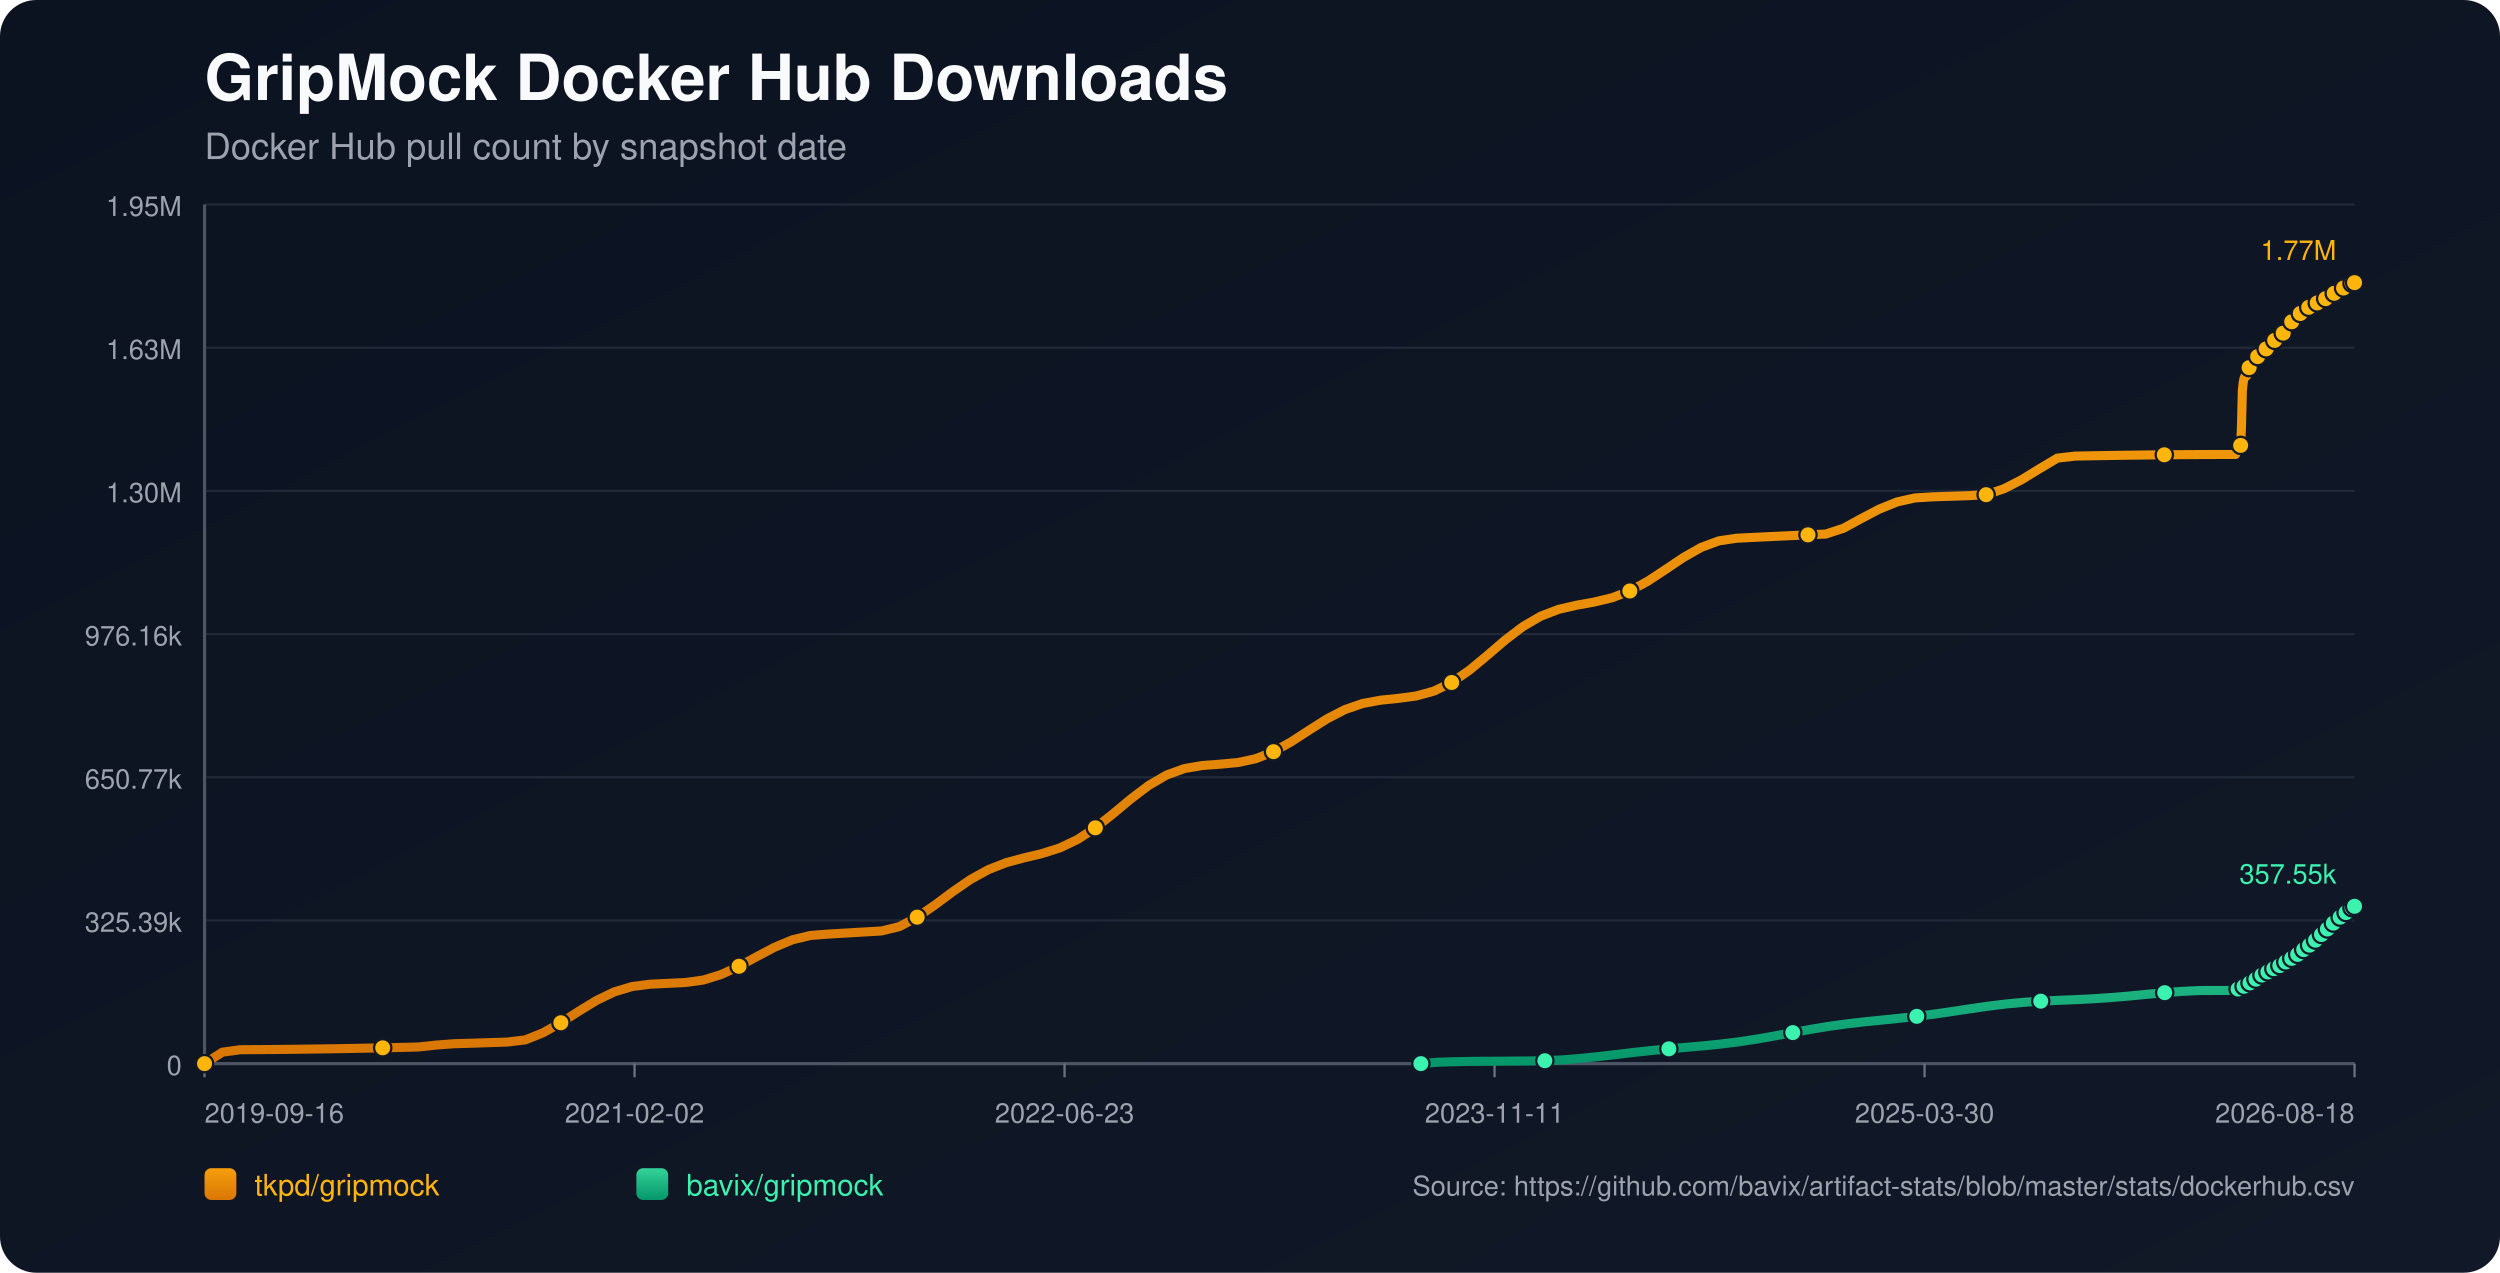
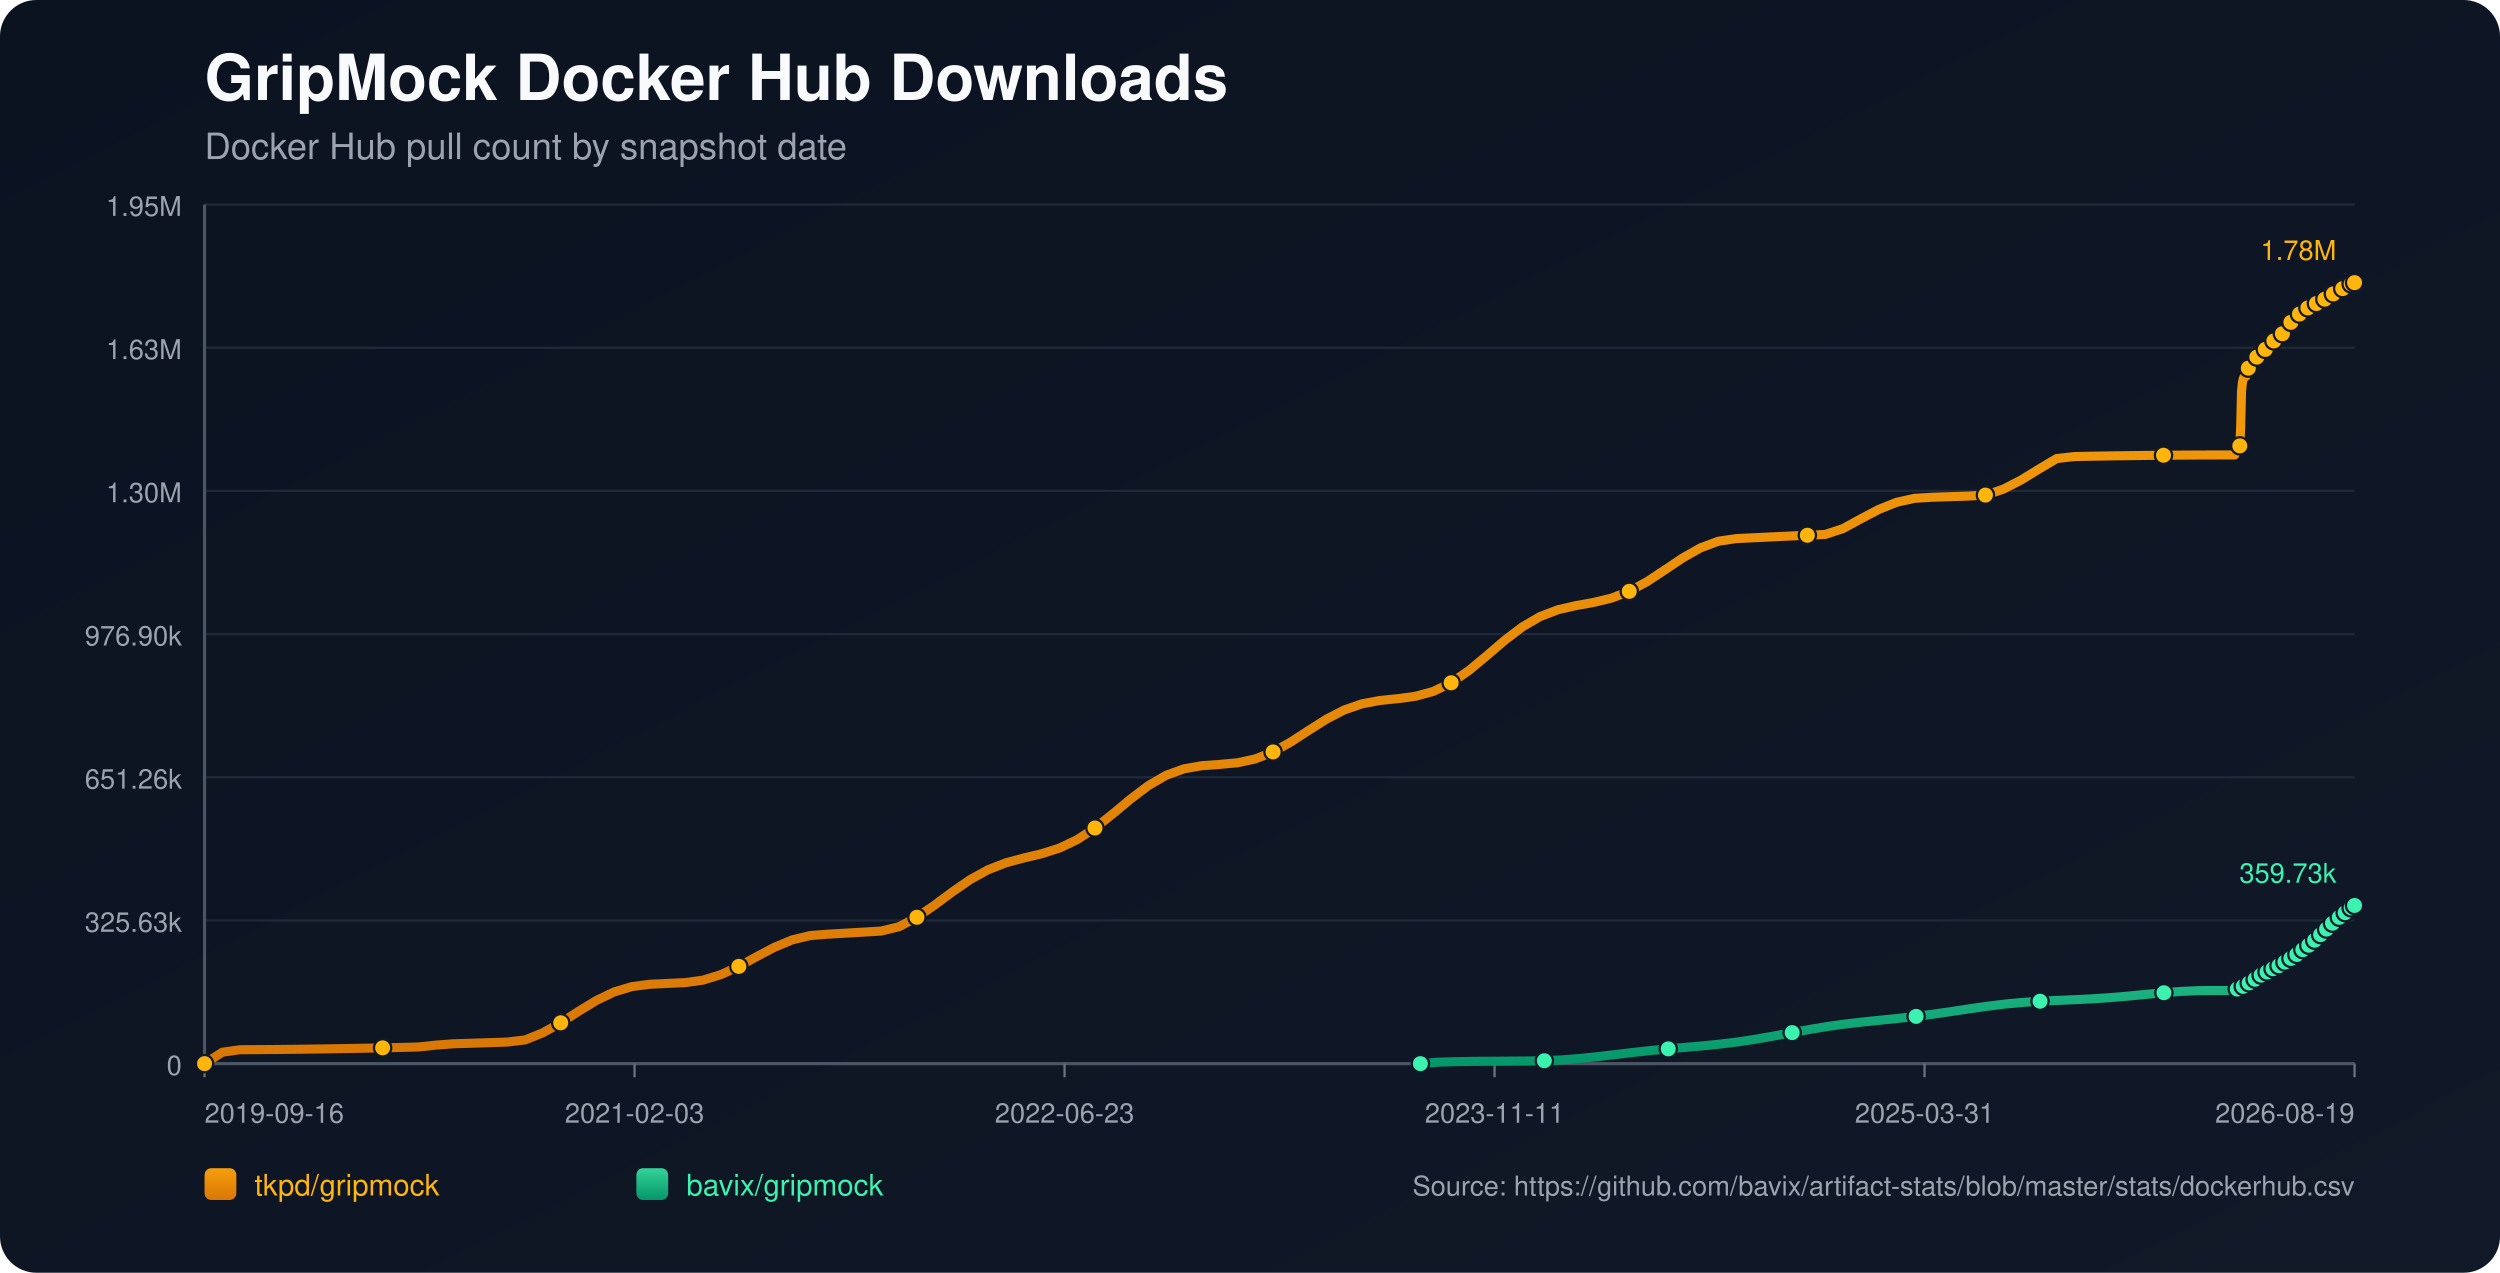
<svg xmlns="http://www.w3.org/2000/svg" width="1100" height="560" viewBox="0 0 1100 560">
  <defs>
    <linearGradient id="bg" x1="0" y1="0" x2="1" y2="1">
      <stop offset="0%" stop-color="#0b1220" />
      <stop offset="100%" stop-color="#111827" />
    </linearGradient>
    <linearGradient id="repo-0" x1="0" y1="0" x2="0" y2="1">
      <stop offset="0%" stop-color="#f59e0b" />
      <stop offset="100%" stop-color="#d97706" />
    </linearGradient>
    <linearGradient id="repo-1" x1="0" y1="0" x2="0" y2="1">
      <stop offset="0%" stop-color="#34d399" />
      <stop offset="100%" stop-color="#059669" />
    </linearGradient>
  </defs>
  <rect x="0" y="0" width="1100" height="560" fill="url(#bg)" rx="16" />
  <text x="90" y="44" fill="#f9fafb" font-size="28" font-family="-apple-system,BlinkMacSystemFont,Segoe UI,Helvetica,Arial,sans-serif" font-weight="700">GripMock Docker Hub Downloads</text>
  <text x="90" y="70" fill="#9ca3af" font-size="16" font-family="-apple-system,BlinkMacSystemFont,Segoe UI,Helvetica,Arial,sans-serif">Docker Hub pull count by snapshot date</text>
  <line x1="90" y1="90.00" x2="1036" y2="90.00" stroke="#1f2937" stroke-width="1" />
  <text x="80" y="95.00" text-anchor="end" fill="#9ca3af" font-size="12" font-family="-apple-system,BlinkMacSystemFont,Segoe UI,Helvetica,Arial,sans-serif">1.95M</text>
  <line x1="90" y1="153.00" x2="1036" y2="153.00" stroke="#1f2937" stroke-width="1" />
  <text x="80" y="158.00" text-anchor="end" fill="#9ca3af" font-size="12" font-family="-apple-system,BlinkMacSystemFont,Segoe UI,Helvetica,Arial,sans-serif">1.63M</text>
  <line x1="90" y1="216.00" x2="1036" y2="216.00" stroke="#1f2937" stroke-width="1" />
  <text x="80" y="221.00" text-anchor="end" fill="#9ca3af" font-size="12" font-family="-apple-system,BlinkMacSystemFont,Segoe UI,Helvetica,Arial,sans-serif">1.30M</text>
  <line x1="90" y1="279.00" x2="1036" y2="279.00" stroke="#1f2937" stroke-width="1" />
-   <text x="80" y="284.00" text-anchor="end" fill="#9ca3af" font-size="12" font-family="-apple-system,BlinkMacSystemFont,Segoe UI,Helvetica,Arial,sans-serif">976.16k</text>
+   <text x="80" y="284.00" text-anchor="end" fill="#9ca3af" font-size="12" font-family="-apple-system,BlinkMacSystemFont,Segoe UI,Helvetica,Arial,sans-serif">976.90k</text>
  <line x1="90" y1="342.00" x2="1036" y2="342.00" stroke="#1f2937" stroke-width="1" />
-   <text x="80" y="347.00" text-anchor="end" fill="#9ca3af" font-size="12" font-family="-apple-system,BlinkMacSystemFont,Segoe UI,Helvetica,Arial,sans-serif">650.77k</text>
+   <text x="80" y="347.00" text-anchor="end" fill="#9ca3af" font-size="12" font-family="-apple-system,BlinkMacSystemFont,Segoe UI,Helvetica,Arial,sans-serif">651.26k</text>
  <line x1="90" y1="405.00" x2="1036" y2="405.00" stroke="#1f2937" stroke-width="1" />
-   <text x="80" y="410.00" text-anchor="end" fill="#9ca3af" font-size="12" font-family="-apple-system,BlinkMacSystemFont,Segoe UI,Helvetica,Arial,sans-serif">325.39k</text>
+   <text x="80" y="410.00" text-anchor="end" fill="#9ca3af" font-size="12" font-family="-apple-system,BlinkMacSystemFont,Segoe UI,Helvetica,Arial,sans-serif">325.63k</text>
  <line x1="90" y1="468.00" x2="1036" y2="468.00" stroke="#1f2937" stroke-width="1" />
  <text x="80" y="473.00" text-anchor="end" fill="#9ca3af" font-size="12" font-family="-apple-system,BlinkMacSystemFont,Segoe UI,Helvetica,Arial,sans-serif">0</text>
  <line x1="90" y1="468" x2="1036" y2="468" stroke="#4b5563" stroke-width="1.4" />
  <line x1="90" y1="90" x2="90" y2="468" stroke="#4b5563" stroke-width="1.4" />
  <line x1="90.00" y1="468" x2="90.00" y2="474" stroke="#6b7280" stroke-width="1" />
  <text x="90.00" y="494" text-anchor="start" fill="#9ca3af" font-size="12" font-family="-apple-system,BlinkMacSystemFont,Segoe UI,Helvetica,Arial,sans-serif">2019-09-16</text>
  <line x1="279.20" y1="468" x2="279.20" y2="474" stroke="#6b7280" stroke-width="1" />
-   <text x="279.20" y="494" text-anchor="middle" fill="#9ca3af" font-size="12" font-family="-apple-system,BlinkMacSystemFont,Segoe UI,Helvetica,Arial,sans-serif">2021-02-02</text>
+   <text x="279.20" y="494" text-anchor="middle" fill="#9ca3af" font-size="12" font-family="-apple-system,BlinkMacSystemFont,Segoe UI,Helvetica,Arial,sans-serif">2021-02-03</text>
  <line x1="468.40" y1="468" x2="468.40" y2="474" stroke="#6b7280" stroke-width="1" />
  <text x="468.40" y="494" text-anchor="middle" fill="#9ca3af" font-size="12" font-family="-apple-system,BlinkMacSystemFont,Segoe UI,Helvetica,Arial,sans-serif">2022-06-23</text>
  <line x1="657.60" y1="468" x2="657.60" y2="474" stroke="#6b7280" stroke-width="1" />
  <text x="657.60" y="494" text-anchor="middle" fill="#9ca3af" font-size="12" font-family="-apple-system,BlinkMacSystemFont,Segoe UI,Helvetica,Arial,sans-serif">2023-11-11</text>
  <line x1="846.80" y1="468" x2="846.80" y2="474" stroke="#6b7280" stroke-width="1" />
-   <text x="846.80" y="494" text-anchor="middle" fill="#9ca3af" font-size="12" font-family="-apple-system,BlinkMacSystemFont,Segoe UI,Helvetica,Arial,sans-serif">2025-03-30</text>
+   <text x="846.80" y="494" text-anchor="middle" fill="#9ca3af" font-size="12" font-family="-apple-system,BlinkMacSystemFont,Segoe UI,Helvetica,Arial,sans-serif">2025-03-31</text>
  <line x1="1036.00" y1="468" x2="1036.00" y2="474" stroke="#6b7280" stroke-width="1" />
-   <text x="1036.00" y="494" text-anchor="end" fill="#9ca3af" font-size="12" font-family="-apple-system,BlinkMacSystemFont,Segoe UI,Helvetica,Arial,sans-serif">2026-08-18</text>
-   <polyline fill="none" stroke="url(#repo-0)" stroke-width="4" stroke-linecap="round" stroke-linejoin="round" points="90.00,468.00 97.84,462.96 105.68,461.88 113.52,461.83 121.36,461.77 129.19,461.69 137.03,461.59 144.87,461.48 152.71,461.35 160.55,461.20 168.39,461.04 176.23,460.87 184.07,460.67 191.91,459.83 199.75,459.24 207.58,459.01 215.42,458.76 223.26,458.50 231.10,457.56 238.94,454.42 246.78,450.01 254.62,444.98 262.46,440.19 270.30,436.42 278.14,434.07 285.97,433.05 293.81,432.68 301.65,432.30 309.49,431.21 317.33,428.78 325.17,425.17 333.01,420.90 340.85,416.76 348.69,413.51 356.53,411.61 364.36,411.00 372.20,410.54 380.04,410.08 387.88,409.62 395.72,407.70 403.56,403.55 411.40,398.16 419.24,392.33 427.08,386.93 434.92,382.61 442.75,379.56 450.59,377.45 458.43,375.58 466.27,373.10 474.11,369.38 481.95,364.24 489.79,358.02 497.63,351.48 505.47,345.56 513.30,341.01 521.14,338.17 528.98,336.82 536.82,336.24 544.66,335.52 552.50,333.83 560.34,330.74 568.18,326.36 576.02,321.27 583.86,316.30 591.69,312.25 599.53,309.54 607.37,308.09 615.21,307.29 623.05,306.24 630.89,304.09 638.73,300.30 646.57,294.88 654.41,288.37 662.25,281.65 670.08,275.68 677.92,271.12 685.76,268.12 693.60,266.31 701.44,264.90 709.28,263.02 717.12,260.03 724.96,255.76 732.80,250.60 740.64,245.33 748.47,240.88 756.31,237.97 764.15,236.82 771.99,236.43 779.83,236.05 787.67,235.69 795.51,235.33 803.35,234.98 811.19,232.41 819.03,228.13 826.86,224.01 834.70,220.85 842.54,219.09 850.38,218.61 858.22,218.35 866.06,218.10 873.90,217.66 881.74,215.05 889.58,211.04 897.41,206.22 905.25,201.57 913.09,200.68 920.93,200.53 928.77,200.40 936.61,200.29 944.45,200.19 952.29,200.11 960.13,200.05 967.97,200.00 975.80,199.97 983.64,199.96 984.03,199.08 984.38,198.10 984.75,197.22 985.12,196.66 985.50,196.37 985.88,195.97 986.25,187.70 986.63,171.99 987.00,168.32 987.38,166.44 987.74,165.61 988.12,165.54 988.50,165.42 988.87,164.24 989.25,162.86 989.62,161.76 990.00,160.87 990.37,160.10 990.75,160.04 991.12,159.91 991.49,159.08 991.87,158.50 992.24,157.91 992.62,157.37 992.99,156.96 993.37,156.90 993.75,156.83 994.12,156.42 994.49,155.87 994.87,155.29 995.25,154.81 995.61,154.50 995.99,154.42 996.37,154.36 996.74,154.00 997.11,153.50 997.49,152.73 997.86,152.22 998.24,151.85 998.61,151.79 999.00,151.70 999.36,151.37 999.74,150.97 1000.12,150.58 1000.49,150.16 1000.86,149.78 1001.24,149.69 1001.62,149.58 1001.99,149.05 1002.37,148.53 1002.74,147.92 1003.12,147.50 1003.48,147.08 1003.86,146.99 1004.24,146.84 1004.61,146.59 1004.99,146.07 1005.36,145.50 1005.74,144.89 1006.10,144.34 1006.49,144.27 1006.88,144.09 1007.24,143.55 1007.62,142.89 1007.99,142.16 1008.36,141.58 1008.72,141.12 1009.11,141.04 1009.49,140.90 1009.85,140.35 1010.23,139.72 1010.61,139.15 1010.98,138.57 1011.35,138.19 1011.73,138.11 1012.13,137.94 1012.50,137.42 1012.87,136.86 1013.23,136.51 1013.62,136.22 1013.97,136.06 1014.35,135.98 1014.75,135.89 1015.09,135.65 1015.46,135.45 1015.84,135.23 1016.21,134.96 1016.58,134.74 1016.96,134.66 1017.35,134.55 1017.71,134.30 1018.09,133.99 1018.46,133.74 1018.83,133.53 1019.20,133.38 1019.58,133.29 1019.96,133.21 1020.33,133.00 1020.69,132.74 1021.08,132.50 1021.45,132.29 1021.81,132.07 1022.19,132.02 1022.56,131.93 1022.93,131.66 1023.30,131.39 1023.68,131.11 1024.06,130.86 1024.43,130.63 1024.81,130.59 1025.18,130.51 1025.55,130.17 1025.93,129.81 1026.30,129.54 1026.68,129.25 1027.05,129.06 1027.43,128.97 1027.81,128.89 1028.17,128.58 1028.92,127.94 1029.30,127.67 1029.67,127.47 1030.05,127.43 1030.42,127.36 1030.79,127.09 1031.17,126.73 1031.54,126.42 1031.90,126.10 1032.26,125.84 1032.64,125.79 1033.02,125.72 1033.39,125.46 1033.77,125.25 1034.15,125.02 1034.52,124.80 1034.88,124.65 1035.25,124.60 1035.63,124.51 1036.00,124.36" />
+   <text x="1036.00" y="494" text-anchor="end" fill="#9ca3af" font-size="12" font-family="-apple-system,BlinkMacSystemFont,Segoe UI,Helvetica,Arial,sans-serif">2026-08-19</text>
+   <polyline fill="none" stroke="url(#repo-0)" stroke-width="4" stroke-linecap="round" stroke-linejoin="round" points="90.00,468.00 97.84,462.97 105.67,461.88 113.51,461.84 121.34,461.78 129.18,461.70 137.02,461.60 144.85,461.48 152.69,461.36 160.52,461.21 168.36,461.05 176.19,460.87 184.03,460.68 191.87,459.84 199.70,459.25 207.54,459.02 215.37,458.77 223.21,458.51 231.05,457.56 238.88,454.43 246.72,450.03 254.55,445.00 262.39,440.21 270.23,436.44 278.06,434.10 285.90,433.07 293.73,432.71 301.57,432.33 309.40,431.24 317.24,428.81 325.08,425.21 332.91,420.94 340.75,416.80 348.58,413.55 356.42,411.65 364.26,411.04 372.09,410.59 379.93,410.13 387.76,409.66 395.60,407.74 403.44,403.60 411.27,398.22 419.11,392.39 426.94,386.99 434.78,382.67 442.61,379.63 450.45,377.52 458.29,375.65 466.12,373.17 473.96,369.45 481.79,364.32 489.63,358.10 497.47,351.57 505.30,345.65 513.14,341.11 520.97,338.27 528.81,336.91 536.64,336.34 544.48,335.62 552.32,333.93 560.15,330.85 567.99,326.47 575.82,321.38 583.66,316.41 591.50,312.37 599.33,309.66 607.17,308.21 615.00,307.41 622.84,306.36 630.68,304.21 638.51,300.43 646.35,295.01 654.18,288.50 662.02,281.79 669.85,275.82 677.69,271.26 685.53,268.28 693.36,266.47 701.20,265.06 709.03,263.18 716.87,260.19 724.71,255.92 732.54,250.76 740.38,245.50 748.21,241.06 756.05,238.14 763.89,236.99 771.72,236.61 779.56,236.23 787.39,235.86 795.23,235.51 803.06,235.16 810.90,232.59 818.74,228.31 826.57,224.19 834.41,221.04 842.24,219.28 850.08,218.80 857.92,218.54 865.75,218.29 873.59,217.84 881.42,215.25 889.26,211.23 897.10,206.42 904.93,201.77 912.77,200.88 920.60,200.73 928.44,200.60 936.27,200.49 944.11,200.39 951.95,200.31 959.78,200.25 967.62,200.20 975.45,200.18 983.29,200.17 983.67,199.29 984.02,198.31 984.40,197.42 984.77,196.86 985.15,196.58 985.52,196.18 985.90,187.91 986.27,172.21 986.64,168.55 987.02,166.67 987.39,165.83 987.77,165.77 988.15,165.65 988.52,164.47 988.89,163.09 989.27,161.99 989.64,161.10 990.01,160.34 990.39,160.27 990.77,160.14 991.14,159.31 991.51,158.73 991.89,158.15 992.26,157.60 992.63,157.20 993.01,157.13 993.39,157.06 993.76,156.66 994.14,156.11 994.51,155.52 994.89,155.04 995.25,154.74 995.63,154.65 996.01,154.59 996.38,154.24 996.76,153.74 997.13,152.97 997.50,152.46 997.88,152.09 998.25,152.03 998.64,151.94 999.00,151.61 999.38,151.21 999.76,150.82 1000.13,150.40 1000.50,150.02 1000.88,149.93 1001.26,149.82 1001.63,149.29 1002.01,148.77 1002.38,148.16 1002.75,147.74 1003.12,147.33 1003.50,147.23 1003.88,147.08 1004.25,146.84 1004.63,146.31 1005.00,145.74 1005.37,145.13 1005.74,144.59 1006.12,144.51 1006.52,144.34 1006.88,143.80 1007.26,143.14 1007.63,142.41 1008.00,141.83 1008.36,141.37 1008.74,141.29 1009.12,141.14 1009.49,140.60 1009.87,139.97 1010.25,139.40 1010.62,138.82 1010.99,138.43 1011.37,138.36 1011.76,138.19 1012.14,137.67 1012.51,137.11 1012.87,136.76 1013.26,136.47 1013.61,136.31 1013.99,136.23 1014.38,136.14 1014.72,135.91 1015.10,135.70 1015.47,135.48 1015.85,135.21 1016.22,134.99 1016.60,134.92 1016.98,134.80 1017.34,134.55 1017.72,134.25 1018.09,133.99 1018.46,133.78 1018.83,133.63 1019.21,133.55 1019.59,133.46 1019.96,133.25 1020.32,132.99 1020.71,132.75 1021.08,132.54 1021.44,132.32 1021.82,132.27 1022.20,132.18 1022.56,131.92 1022.93,131.64 1023.31,131.36 1023.69,131.11 1024.06,130.88 1024.44,130.84 1024.81,130.77 1025.18,130.42 1025.56,130.07 1025.93,129.80 1026.31,129.50 1026.68,129.31 1027.06,129.23 1027.44,129.15 1027.80,128.83 1028.55,128.19 1028.93,127.93 1029.30,127.72 1029.67,127.69 1030.05,127.61 1030.42,127.35 1030.79,126.98 1031.17,126.68 1031.53,126.36 1031.89,126.09 1032.27,126.05 1032.64,125.98 1033.02,125.72 1033.40,125.51 1033.77,125.28 1034.14,125.06 1034.50,124.91 1034.88,124.86 1035.25,124.77 1035.63,124.62 1036.00,124.36" />
  <circle cx="90.00" cy="468.00" r="3.8" fill="#ffb50c" stroke="#111827" stroke-width="1" />
-   <circle cx="168.39" cy="461.04" r="3.8" fill="#ffb50c" stroke="#111827" stroke-width="1" />
-   <circle cx="246.78" cy="450.01" r="3.8" fill="#ffb50c" stroke="#111827" stroke-width="1" />
-   <circle cx="325.17" cy="425.17" r="3.8" fill="#ffb50c" stroke="#111827" stroke-width="1" />
-   <circle cx="403.56" cy="403.55" r="3.8" fill="#ffb50c" stroke="#111827" stroke-width="1" />
-   <circle cx="481.95" cy="364.24" r="3.8" fill="#ffb50c" stroke="#111827" stroke-width="1" />
-   <circle cx="560.34" cy="330.74" r="3.8" fill="#ffb50c" stroke="#111827" stroke-width="1" />
-   <circle cx="638.73" cy="300.30" r="3.8" fill="#ffb50c" stroke="#111827" stroke-width="1" />
-   <circle cx="717.12" cy="260.03" r="3.8" fill="#ffb50c" stroke="#111827" stroke-width="1" />
-   <circle cx="795.51" cy="235.33" r="3.8" fill="#ffb50c" stroke="#111827" stroke-width="1" />
-   <circle cx="873.90" cy="217.66" r="3.8" fill="#ffb50c" stroke="#111827" stroke-width="1" />
-   <circle cx="952.29" cy="200.11" r="3.8" fill="#ffb50c" stroke="#111827" stroke-width="1" />
-   <circle cx="985.88" cy="195.97" r="3.8" fill="#ffb50c" stroke="#111827" stroke-width="1" />
-   <circle cx="989.62" cy="161.76" r="3.8" fill="#ffb50c" stroke="#111827" stroke-width="1" />
-   <circle cx="993.37" cy="156.90" r="3.8" fill="#ffb50c" stroke="#111827" stroke-width="1" />
-   <circle cx="997.11" cy="153.50" r="3.8" fill="#ffb50c" stroke="#111827" stroke-width="1" />
-   <circle cx="1000.86" cy="149.78" r="3.8" fill="#ffb50c" stroke="#111827" stroke-width="1" />
-   <circle cx="1004.61" cy="146.59" r="3.8" fill="#ffb50c" stroke="#111827" stroke-width="1" />
-   <circle cx="1008.36" cy="141.58" r="3.8" fill="#ffb50c" stroke="#111827" stroke-width="1" />
-   <circle cx="1012.13" cy="137.94" r="3.8" fill="#ffb50c" stroke="#111827" stroke-width="1" />
-   <circle cx="1015.84" cy="135.23" r="3.8" fill="#ffb50c" stroke="#111827" stroke-width="1" />
-   <circle cx="1019.58" cy="133.29" r="3.8" fill="#ffb50c" stroke="#111827" stroke-width="1" />
-   <circle cx="1023.30" cy="131.39" r="3.8" fill="#ffb50c" stroke="#111827" stroke-width="1" />
-   <circle cx="1027.05" cy="129.06" r="3.8" fill="#ffb50c" stroke="#111827" stroke-width="1" />
-   <circle cx="1031.17" cy="126.73" r="3.8" fill="#ffb50c" stroke="#111827" stroke-width="1" />
-   <circle cx="1034.88" cy="124.65" r="3.8" fill="#ffb50c" stroke="#111827" stroke-width="1" />
+   <circle cx="168.36" cy="461.05" r="3.8" fill="#ffb50c" stroke="#111827" stroke-width="1" />
+   <circle cx="246.72" cy="450.03" r="3.8" fill="#ffb50c" stroke="#111827" stroke-width="1" />
+   <circle cx="325.08" cy="425.21" r="3.8" fill="#ffb50c" stroke="#111827" stroke-width="1" />
+   <circle cx="403.44" cy="403.60" r="3.8" fill="#ffb50c" stroke="#111827" stroke-width="1" />
+   <circle cx="481.79" cy="364.32" r="3.8" fill="#ffb50c" stroke="#111827" stroke-width="1" />
+   <circle cx="560.15" cy="330.85" r="3.8" fill="#ffb50c" stroke="#111827" stroke-width="1" />
+   <circle cx="638.51" cy="300.43" r="3.8" fill="#ffb50c" stroke="#111827" stroke-width="1" />
+   <circle cx="716.87" cy="260.19" r="3.8" fill="#ffb50c" stroke="#111827" stroke-width="1" />
+   <circle cx="795.23" cy="235.51" r="3.8" fill="#ffb50c" stroke="#111827" stroke-width="1" />
+   <circle cx="873.59" cy="217.84" r="3.8" fill="#ffb50c" stroke="#111827" stroke-width="1" />
+   <circle cx="951.95" cy="200.31" r="3.8" fill="#ffb50c" stroke="#111827" stroke-width="1" />
+   <circle cx="985.52" cy="196.18" r="3.8" fill="#ffb50c" stroke="#111827" stroke-width="1" />
+   <circle cx="989.27" cy="161.99" r="3.8" fill="#ffb50c" stroke="#111827" stroke-width="1" />
+   <circle cx="993.01" cy="157.13" r="3.8" fill="#ffb50c" stroke="#111827" stroke-width="1" />
+   <circle cx="996.76" cy="153.74" r="3.8" fill="#ffb50c" stroke="#111827" stroke-width="1" />
+   <circle cx="1000.50" cy="150.02" r="3.8" fill="#ffb50c" stroke="#111827" stroke-width="1" />
+   <circle cx="1004.25" cy="146.84" r="3.8" fill="#ffb50c" stroke="#111827" stroke-width="1" />
+   <circle cx="1008.00" cy="141.83" r="3.8" fill="#ffb50c" stroke="#111827" stroke-width="1" />
+   <circle cx="1011.76" cy="138.19" r="3.8" fill="#ffb50c" stroke="#111827" stroke-width="1" />
+   <circle cx="1015.47" cy="135.48" r="3.8" fill="#ffb50c" stroke="#111827" stroke-width="1" />
+   <circle cx="1019.21" cy="133.55" r="3.8" fill="#ffb50c" stroke="#111827" stroke-width="1" />
+   <circle cx="1022.93" cy="131.64" r="3.8" fill="#ffb50c" stroke="#111827" stroke-width="1" />
+   <circle cx="1026.68" cy="129.31" r="3.8" fill="#ffb50c" stroke="#111827" stroke-width="1" />
+   <circle cx="1030.79" cy="126.98" r="3.8" fill="#ffb50c" stroke="#111827" stroke-width="1" />
+   <circle cx="1034.50" cy="124.91" r="3.8" fill="#ffb50c" stroke="#111827" stroke-width="1" />
  <circle cx="1036.00" cy="124.36" r="3.8" fill="#ffb50c" stroke="#111827" stroke-width="1" />
-   <text x="1028.00" y="114.36" text-anchor="end" fill="#ffb50c" font-size="12" font-family="-apple-system,BlinkMacSystemFont,Segoe UI,Helvetica,Arial,sans-serif">1.77M</text>
-   <polyline fill="none" stroke="url(#repo-1)" stroke-width="4" stroke-linecap="round" stroke-linejoin="round" points="625.19,468.00 632.98,467.36 640.78,467.13 648.57,466.99 656.36,466.95 664.15,466.89 671.95,466.83 679.74,466.72 687.53,466.34 695.32,465.72 703.12,464.92 710.91,464.01 718.70,463.09 726.49,462.24 734.29,461.49 742.08,460.81 749.87,460.13 757.66,459.33 765.46,458.35 773.25,457.16 781.04,455.79 788.83,454.34 796.63,452.92 804.42,451.64 812.21,450.55 820.00,449.64 827.80,448.85 835.59,448.06 843.38,447.19 851.17,446.19 858.96,445.06 866.76,443.88 874.55,442.75 882.34,441.79 890.13,441.05 897.93,440.52 905.72,440.15 913.51,439.83 921.30,439.44 929.10,438.91 936.89,438.25 944.68,437.50 952.47,436.77 960.27,436.19 968.06,435.83 975.85,435.81 983.64,435.81 984.03,435.58 984.38,435.37 984.75,435.17 985.12,435.06 985.50,435.03 985.88,434.95 986.25,434.79 986.63,434.55 987.00,434.26 987.38,433.97 987.74,433.71 988.12,433.67 988.50,433.55 988.87,433.30 989.25,433.01 989.62,432.68 990.00,432.47 990.37,432.18 990.75,432.14 991.12,432.08 991.49,431.75 991.87,431.45 992.24,431.12 992.62,430.83 992.99,430.59 993.37,430.44 993.75,430.33 994.12,429.98 994.49,429.65 994.87,429.37 995.25,429.03 995.61,428.87 995.99,428.81 996.37,428.68 996.74,428.41 997.11,428.22 997.49,428.04 997.86,427.65 998.24,427.44 998.61,427.37 999.00,427.28 999.36,426.99 999.74,426.72 1000.12,426.47 1000.49,426.20 1000.86,426.02 1001.24,425.96 1001.62,425.85 1001.99,425.60 1002.37,425.34 1002.74,425.09 1003.12,424.86 1003.48,424.62 1003.86,424.55 1004.24,424.43 1004.61,424.22 1004.99,423.94 1005.36,423.58 1005.74,423.27 1006.10,423.06 1006.49,422.99 1006.88,422.85 1007.24,422.58 1007.62,422.27 1007.99,421.91 1008.36,421.67 1008.72,421.51 1009.11,421.43 1009.49,421.29 1009.85,420.97 1010.23,420.66 1010.61,420.28 1010.98,419.94 1011.35,419.69 1011.73,419.58 1012.13,419.37 1012.50,419.07 1012.87,418.63 1013.23,418.20 1013.62,417.81 1013.97,417.68 1014.35,417.59 1014.75,417.39 1015.09,417.07 1015.46,416.71 1015.84,416.29 1016.21,415.86 1016.58,415.55 1016.96,415.45 1017.35,415.32 1017.71,414.94 1018.09,414.53 1018.46,414.13 1018.83,413.67 1019.20,413.38 1019.58,413.28 1019.96,413.08 1020.33,412.62 1020.69,412.12 1021.08,411.58 1021.45,411.18 1021.81,410.90 1022.19,410.81 1022.56,410.68 1022.93,410.23 1023.30,409.69 1023.68,409.26 1024.06,408.76 1024.43,408.36 1024.81,408.27 1025.18,407.95 1025.55,407.38 1025.93,406.95 1026.30,406.63 1026.68,406.17 1027.05,405.91 1027.43,405.85 1027.81,405.70 1028.17,405.24 1028.92,404.26 1029.30,403.91 1029.67,403.56 1030.05,403.51 1030.42,403.30 1030.79,402.98 1031.17,402.61 1031.54,402.23 1031.90,401.86 1032.26,401.53 1032.64,401.41 1033.02,401.28 1033.39,400.83 1033.77,400.43 1034.15,400.01 1034.52,399.70 1034.88,399.40 1035.25,399.23 1035.63,399.10 1036.00,398.77" />
-   <circle cx="625.19" cy="468.00" r="3.8" fill="#3bf2af" stroke="#111827" stroke-width="1" />
-   <circle cx="679.74" cy="466.72" r="3.8" fill="#3bf2af" stroke="#111827" stroke-width="1" />
-   <circle cx="734.29" cy="461.49" r="3.8" fill="#3bf2af" stroke="#111827" stroke-width="1" />
-   <circle cx="788.83" cy="454.34" r="3.8" fill="#3bf2af" stroke="#111827" stroke-width="1" />
-   <circle cx="843.38" cy="447.19" r="3.8" fill="#3bf2af" stroke="#111827" stroke-width="1" />
-   <circle cx="897.93" cy="440.52" r="3.8" fill="#3bf2af" stroke="#111827" stroke-width="1" />
-   <circle cx="952.47" cy="436.77" r="3.8" fill="#3bf2af" stroke="#111827" stroke-width="1" />
-   <circle cx="984.75" cy="435.17" r="3.8" fill="#3bf2af" stroke="#111827" stroke-width="1" />
-   <circle cx="987.38" cy="433.97" r="3.8" fill="#3bf2af" stroke="#111827" stroke-width="1" />
-   <circle cx="990.00" cy="432.47" r="3.8" fill="#3bf2af" stroke="#111827" stroke-width="1" />
-   <circle cx="992.62" cy="430.83" r="3.8" fill="#3bf2af" stroke="#111827" stroke-width="1" />
-   <circle cx="995.25" cy="429.03" r="3.8" fill="#3bf2af" stroke="#111827" stroke-width="1" />
-   <circle cx="997.86" cy="427.65" r="3.8" fill="#3bf2af" stroke="#111827" stroke-width="1" />
-   <circle cx="1000.49" cy="426.20" r="3.8" fill="#3bf2af" stroke="#111827" stroke-width="1" />
-   <circle cx="1003.12" cy="424.86" r="3.8" fill="#3bf2af" stroke="#111827" stroke-width="1" />
-   <circle cx="1005.74" cy="423.27" r="3.8" fill="#3bf2af" stroke="#111827" stroke-width="1" />
-   <circle cx="1008.36" cy="421.67" r="3.8" fill="#3bf2af" stroke="#111827" stroke-width="1" />
-   <circle cx="1010.98" cy="419.94" r="3.8" fill="#3bf2af" stroke="#111827" stroke-width="1" />
-   <circle cx="1013.62" cy="417.81" r="3.8" fill="#3bf2af" stroke="#111827" stroke-width="1" />
-   <circle cx="1016.21" cy="415.86" r="3.8" fill="#3bf2af" stroke="#111827" stroke-width="1" />
-   <circle cx="1018.83" cy="413.67" r="3.8" fill="#3bf2af" stroke="#111827" stroke-width="1" />
-   <circle cx="1021.45" cy="411.18" r="3.8" fill="#3bf2af" stroke="#111827" stroke-width="1" />
-   <circle cx="1024.06" cy="408.76" r="3.8" fill="#3bf2af" stroke="#111827" stroke-width="1" />
-   <circle cx="1026.68" cy="406.17" r="3.8" fill="#3bf2af" stroke="#111827" stroke-width="1" />
-   <circle cx="1029.67" cy="403.56" r="3.8" fill="#3bf2af" stroke="#111827" stroke-width="1" />
-   <circle cx="1032.26" cy="401.53" r="3.8" fill="#3bf2af" stroke="#111827" stroke-width="1" />
-   <circle cx="1034.88" cy="399.40" r="3.8" fill="#3bf2af" stroke="#111827" stroke-width="1" />
-   <circle cx="1036.00" cy="398.77" r="3.8" fill="#3bf2af" stroke="#111827" stroke-width="1" />
-   <text x="1028.00" y="388.77" text-anchor="end" fill="#3bf2af" font-size="12" font-family="-apple-system,BlinkMacSystemFont,Segoe UI,Helvetica,Arial,sans-serif">357.55k</text>
+   <text x="1028.00" y="114.36" text-anchor="end" fill="#ffb50c" font-size="12" font-family="-apple-system,BlinkMacSystemFont,Segoe UI,Helvetica,Arial,sans-serif">1.78M</text>
+   <polyline fill="none" stroke="url(#repo-1)" stroke-width="4" stroke-linecap="round" stroke-linejoin="round" points="624.98,468.00 632.77,467.36 640.56,467.13 648.35,466.99 656.14,466.95 663.93,466.89 671.72,466.83 679.51,466.72 687.30,466.34 695.08,465.73 702.87,464.92 710.66,464.01 718.45,463.09 726.24,462.24 734.03,461.50 741.82,460.82 749.61,460.13 757.40,459.34 765.19,458.36 772.98,457.17 780.77,455.80 788.56,454.35 796.35,452.93 804.14,451.65 811.92,450.56 819.71,449.66 827.50,448.86 835.29,448.08 843.08,447.21 850.87,446.20 858.66,445.07 866.45,443.89 874.24,442.77 882.03,441.81 889.82,441.07 897.61,440.54 905.40,440.17 913.19,439.85 920.98,439.46 928.76,438.94 936.55,438.27 944.34,437.52 952.13,436.80 959.92,436.21 967.71,435.86 975.50,435.84 983.29,435.83 983.67,435.61 984.02,435.40 984.40,435.20 984.77,435.09 985.15,435.05 985.52,434.98 985.90,434.82 986.27,434.57 986.64,434.28 987.02,434.00 987.39,433.74 987.77,433.70 988.15,433.57 988.52,433.33 988.89,433.03 989.27,432.71 989.64,432.49 990.01,432.20 990.39,432.17 990.77,432.11 991.14,431.78 991.51,431.48 991.89,431.15 992.26,430.86 992.63,430.62 993.01,430.47 993.39,430.36 993.76,430.01 994.14,429.68 994.51,429.40 994.89,429.06 995.25,428.90 995.63,428.84 996.01,428.71 996.38,428.44 996.76,428.25 997.13,428.07 997.50,427.68 997.88,427.47 998.25,427.40 998.64,427.31 999.00,427.03 999.38,426.75 999.76,426.50 1000.13,426.23 1000.50,426.05 1000.88,425.99 1001.26,425.88 1001.63,425.64 1002.01,425.37 1002.38,425.13 1002.75,424.89 1003.12,424.66 1003.50,424.58 1003.88,424.46 1004.25,424.26 1004.63,423.98 1005.00,423.61 1005.37,423.31 1005.74,423.10 1006.12,423.03 1006.52,422.88 1006.88,422.61 1007.26,422.30 1007.63,421.95 1008.00,421.70 1008.36,421.54 1008.74,421.47 1009.12,421.33 1009.49,421.01 1009.87,420.69 1010.25,420.32 1010.62,419.97 1010.99,419.72 1011.37,419.61 1011.76,419.40 1012.14,419.11 1012.51,418.66 1012.87,418.24 1013.26,417.85 1013.61,417.72 1013.99,417.63 1014.38,417.43 1014.72,417.11 1015.10,416.75 1015.47,416.33 1015.85,415.90 1016.22,415.59 1016.60,415.49 1016.98,415.36 1017.34,414.98 1017.72,414.57 1018.09,414.17 1018.46,413.71 1018.83,413.42 1019.21,413.32 1019.59,413.12 1019.96,412.66 1020.32,412.16 1020.71,411.62 1021.08,411.23 1021.44,410.94 1021.82,410.85 1022.20,410.72 1022.56,410.28 1022.93,409.73 1023.31,409.31 1023.69,408.80 1024.06,408.40 1024.44,408.31 1024.81,407.99 1025.18,407.43 1025.56,407.00 1025.93,406.68 1026.31,406.22 1026.68,405.95 1027.06,405.89 1027.44,405.75 1027.80,405.29 1028.55,404.31 1028.93,403.96 1029.30,403.61 1029.67,403.56 1030.05,403.35 1030.42,403.03 1030.79,402.66 1031.17,402.27 1031.53,401.91 1031.89,401.58 1032.27,401.46 1032.64,401.33 1033.02,400.88 1033.40,400.48 1033.77,400.06 1034.14,399.76 1034.50,399.46 1034.88,399.28 1035.25,399.16 1035.63,398.83 1036.00,398.40" />
+   <circle cx="624.98" cy="468.00" r="3.8" fill="#3bf2af" stroke="#111827" stroke-width="1" />
+   <circle cx="679.51" cy="466.72" r="3.8" fill="#3bf2af" stroke="#111827" stroke-width="1" />
+   <circle cx="734.03" cy="461.50" r="3.8" fill="#3bf2af" stroke="#111827" stroke-width="1" />
+   <circle cx="788.56" cy="454.35" r="3.8" fill="#3bf2af" stroke="#111827" stroke-width="1" />
+   <circle cx="843.08" cy="447.21" r="3.8" fill="#3bf2af" stroke="#111827" stroke-width="1" />
+   <circle cx="897.61" cy="440.54" r="3.8" fill="#3bf2af" stroke="#111827" stroke-width="1" />
+   <circle cx="952.13" cy="436.80" r="3.8" fill="#3bf2af" stroke="#111827" stroke-width="1" />
+   <circle cx="984.40" cy="435.20" r="3.8" fill="#3bf2af" stroke="#111827" stroke-width="1" />
+   <circle cx="987.02" cy="434.00" r="3.8" fill="#3bf2af" stroke="#111827" stroke-width="1" />
+   <circle cx="989.64" cy="432.49" r="3.8" fill="#3bf2af" stroke="#111827" stroke-width="1" />
+   <circle cx="992.26" cy="430.86" r="3.8" fill="#3bf2af" stroke="#111827" stroke-width="1" />
+   <circle cx="994.89" cy="429.06" r="3.8" fill="#3bf2af" stroke="#111827" stroke-width="1" />
+   <circle cx="997.50" cy="427.68" r="3.8" fill="#3bf2af" stroke="#111827" stroke-width="1" />
+   <circle cx="1000.13" cy="426.23" r="3.8" fill="#3bf2af" stroke="#111827" stroke-width="1" />
+   <circle cx="1002.75" cy="424.89" r="3.8" fill="#3bf2af" stroke="#111827" stroke-width="1" />
+   <circle cx="1005.37" cy="423.31" r="3.8" fill="#3bf2af" stroke="#111827" stroke-width="1" />
+   <circle cx="1008.00" cy="421.70" r="3.8" fill="#3bf2af" stroke="#111827" stroke-width="1" />
+   <circle cx="1010.62" cy="419.97" r="3.8" fill="#3bf2af" stroke="#111827" stroke-width="1" />
+   <circle cx="1013.26" cy="417.85" r="3.8" fill="#3bf2af" stroke="#111827" stroke-width="1" />
+   <circle cx="1015.85" cy="415.90" r="3.8" fill="#3bf2af" stroke="#111827" stroke-width="1" />
+   <circle cx="1018.46" cy="413.71" r="3.8" fill="#3bf2af" stroke="#111827" stroke-width="1" />
+   <circle cx="1021.08" cy="411.23" r="3.8" fill="#3bf2af" stroke="#111827" stroke-width="1" />
+   <circle cx="1023.69" cy="408.80" r="3.8" fill="#3bf2af" stroke="#111827" stroke-width="1" />
+   <circle cx="1026.31" cy="406.22" r="3.8" fill="#3bf2af" stroke="#111827" stroke-width="1" />
+   <circle cx="1029.30" cy="403.61" r="3.8" fill="#3bf2af" stroke="#111827" stroke-width="1" />
+   <circle cx="1031.89" cy="401.58" r="3.8" fill="#3bf2af" stroke="#111827" stroke-width="1" />
+   <circle cx="1034.50" cy="399.46" r="3.8" fill="#3bf2af" stroke="#111827" stroke-width="1" />
+   <circle cx="1036.00" cy="398.40" r="3.8" fill="#3bf2af" stroke="#111827" stroke-width="1" />
+   <text x="1028.00" y="388.40" text-anchor="end" fill="#3bf2af" font-size="12" font-family="-apple-system,BlinkMacSystemFont,Segoe UI,Helvetica,Arial,sans-serif">359.73k</text>
  <rect x="90.00" y="514.00" width="14" height="14" fill="url(#repo-0)" rx="3" />
  <text x="112.00" y="526.00" fill="#ffb50c" font-size="13" font-family="-apple-system,BlinkMacSystemFont,Segoe UI,Helvetica,Arial,sans-serif">tkpd/gripmock</text>
  <rect x="280.00" y="514.00" width="14" height="14" fill="url(#repo-1)" rx="3" />
  <text x="302.00" y="526.00" fill="#3bf2af" font-size="13" font-family="-apple-system,BlinkMacSystemFont,Segoe UI,Helvetica,Arial,sans-serif">bavix/gripmock</text>
  <text x="1036.00" y="526.00" text-anchor="end" fill="#9ca3af" font-size="12" font-family="-apple-system,BlinkMacSystemFont,Segoe UI,Helvetica,Arial,sans-serif">Source: https://github.com/bavix/artifact-stats/blob/master/stats/dockerhub.csv</text>
</svg>
